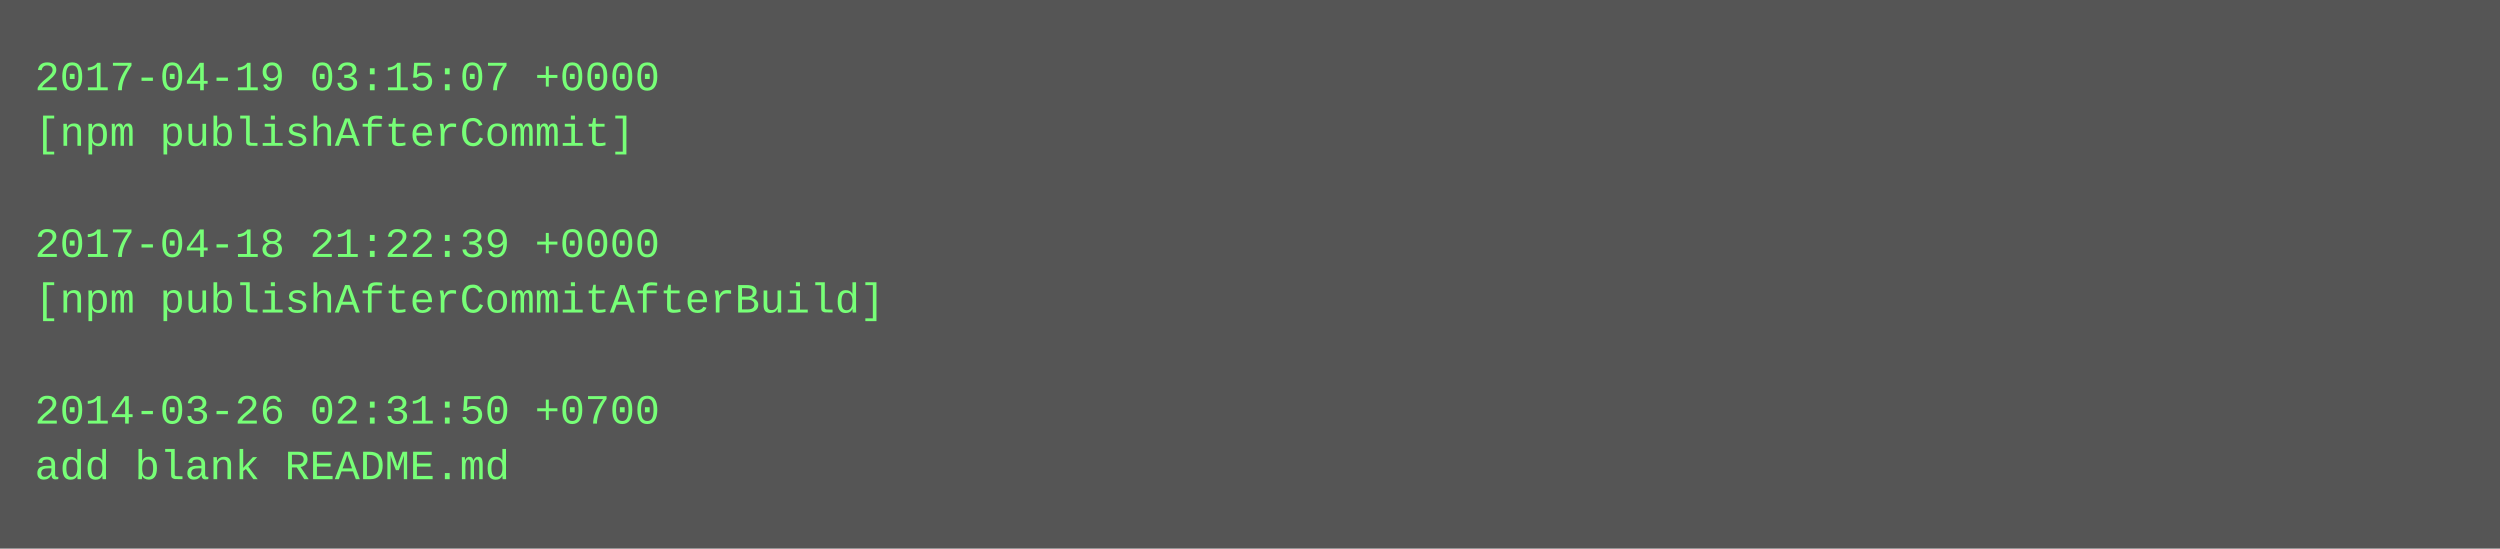
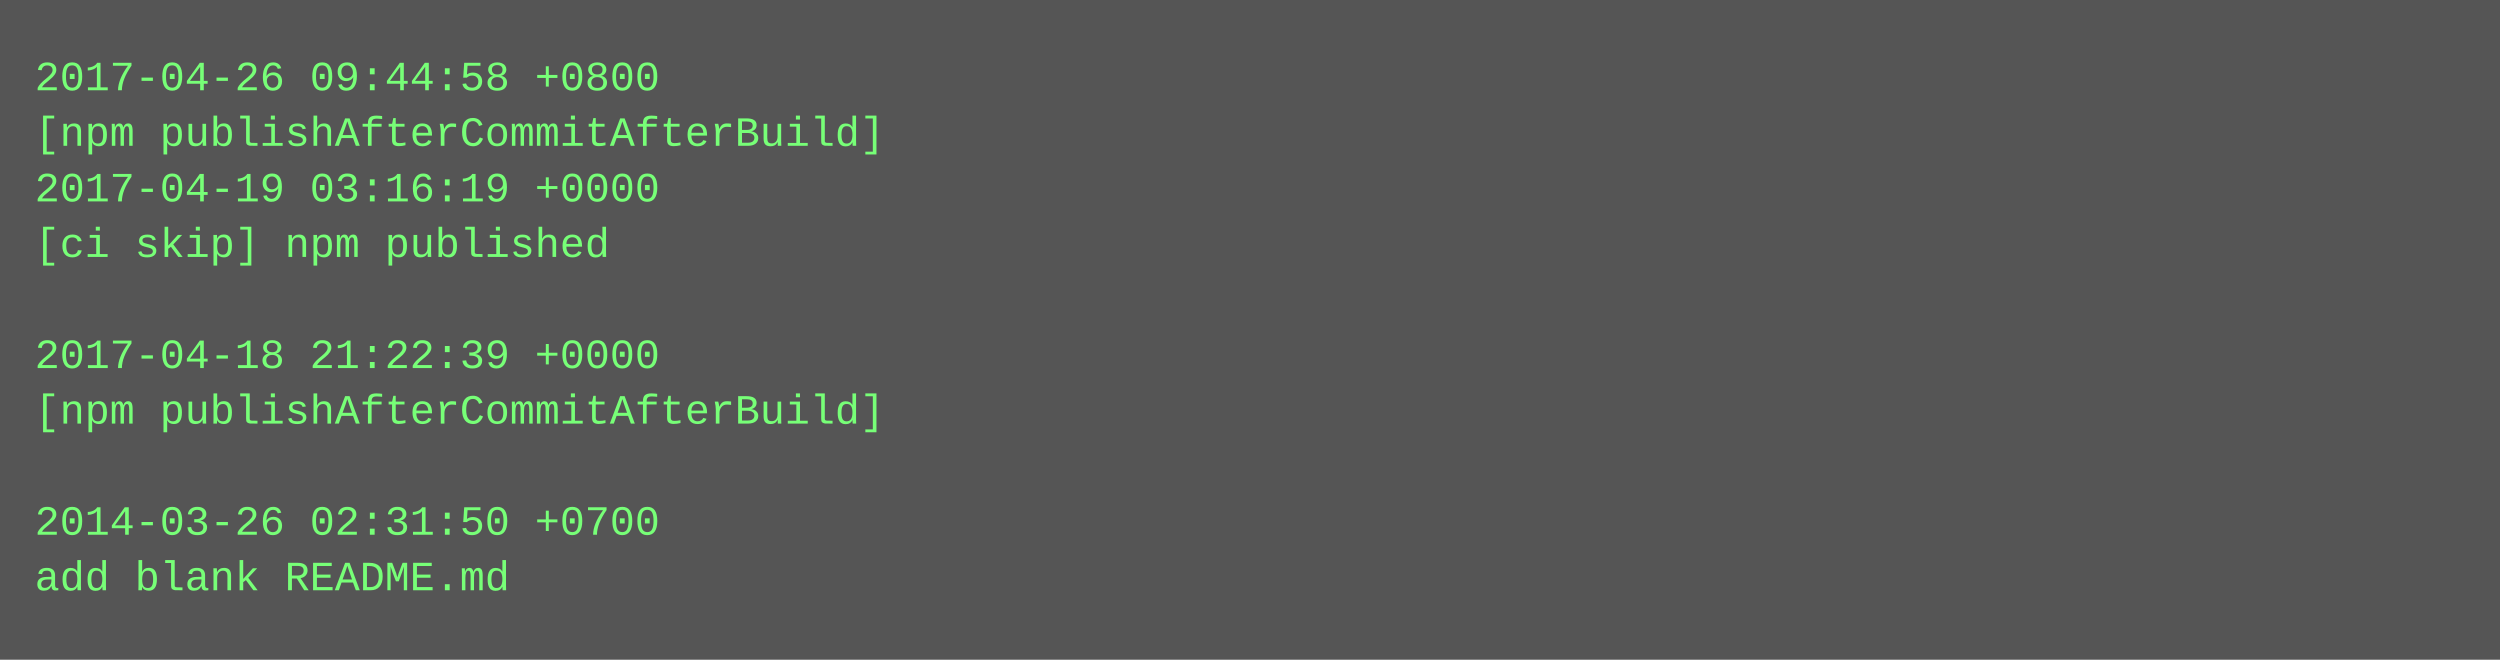
- <svg xmlns="http://www.w3.org/2000/svg" height="158" width="720">
-   <rect height="158" fill="#555" width="720" />
+ <svg xmlns="http://www.w3.org/2000/svg" height="190" width="720">
+   <rect height="190" fill="#555" width="720" />
  <text fill="#7f7" font-family="Courier New" font-size="12" xml:space="preserve">
-     <tspan x="10" y="26">2017-04-19 03:15:07 +0000</tspan>
-     <tspan x="10" y="42">[npm publishAfterCommit]</tspan>
-     <tspan x="10" y="58" />
-     <tspan x="10" y="74">2017-04-18 21:22:39 +0000</tspan>
-     <tspan x="10" y="90">[npm publishAfterCommitAfterBuild]</tspan>
-     <tspan x="10" y="106" />
-     <tspan x="10" y="122">2014-03-26 02:31:50 +0700</tspan>
-     <tspan x="10" y="138">add blank README.md</tspan>
+     <tspan x="10" y="26">2017-04-26 09:44:58 +0800</tspan>
+     <tspan x="10" y="42">[npm publishAfterCommitAfterBuild]</tspan>
+     <tspan x="10" y="58">2017-04-19 03:16:19 +0000</tspan>
+     <tspan x="10" y="74">[ci skip] npm published</tspan>
+     <tspan x="10" y="90" />
+     <tspan x="10" y="106">2017-04-18 21:22:39 +0000</tspan>
+     <tspan x="10" y="122">[npm publishAfterCommitAfterBuild]</tspan>
+     <tspan x="10" y="138" />
+     <tspan x="10" y="154">2014-03-26 02:31:50 +0700</tspan>
+     <tspan x="10" y="170">add blank README.md</tspan>
  </text>
</svg>
